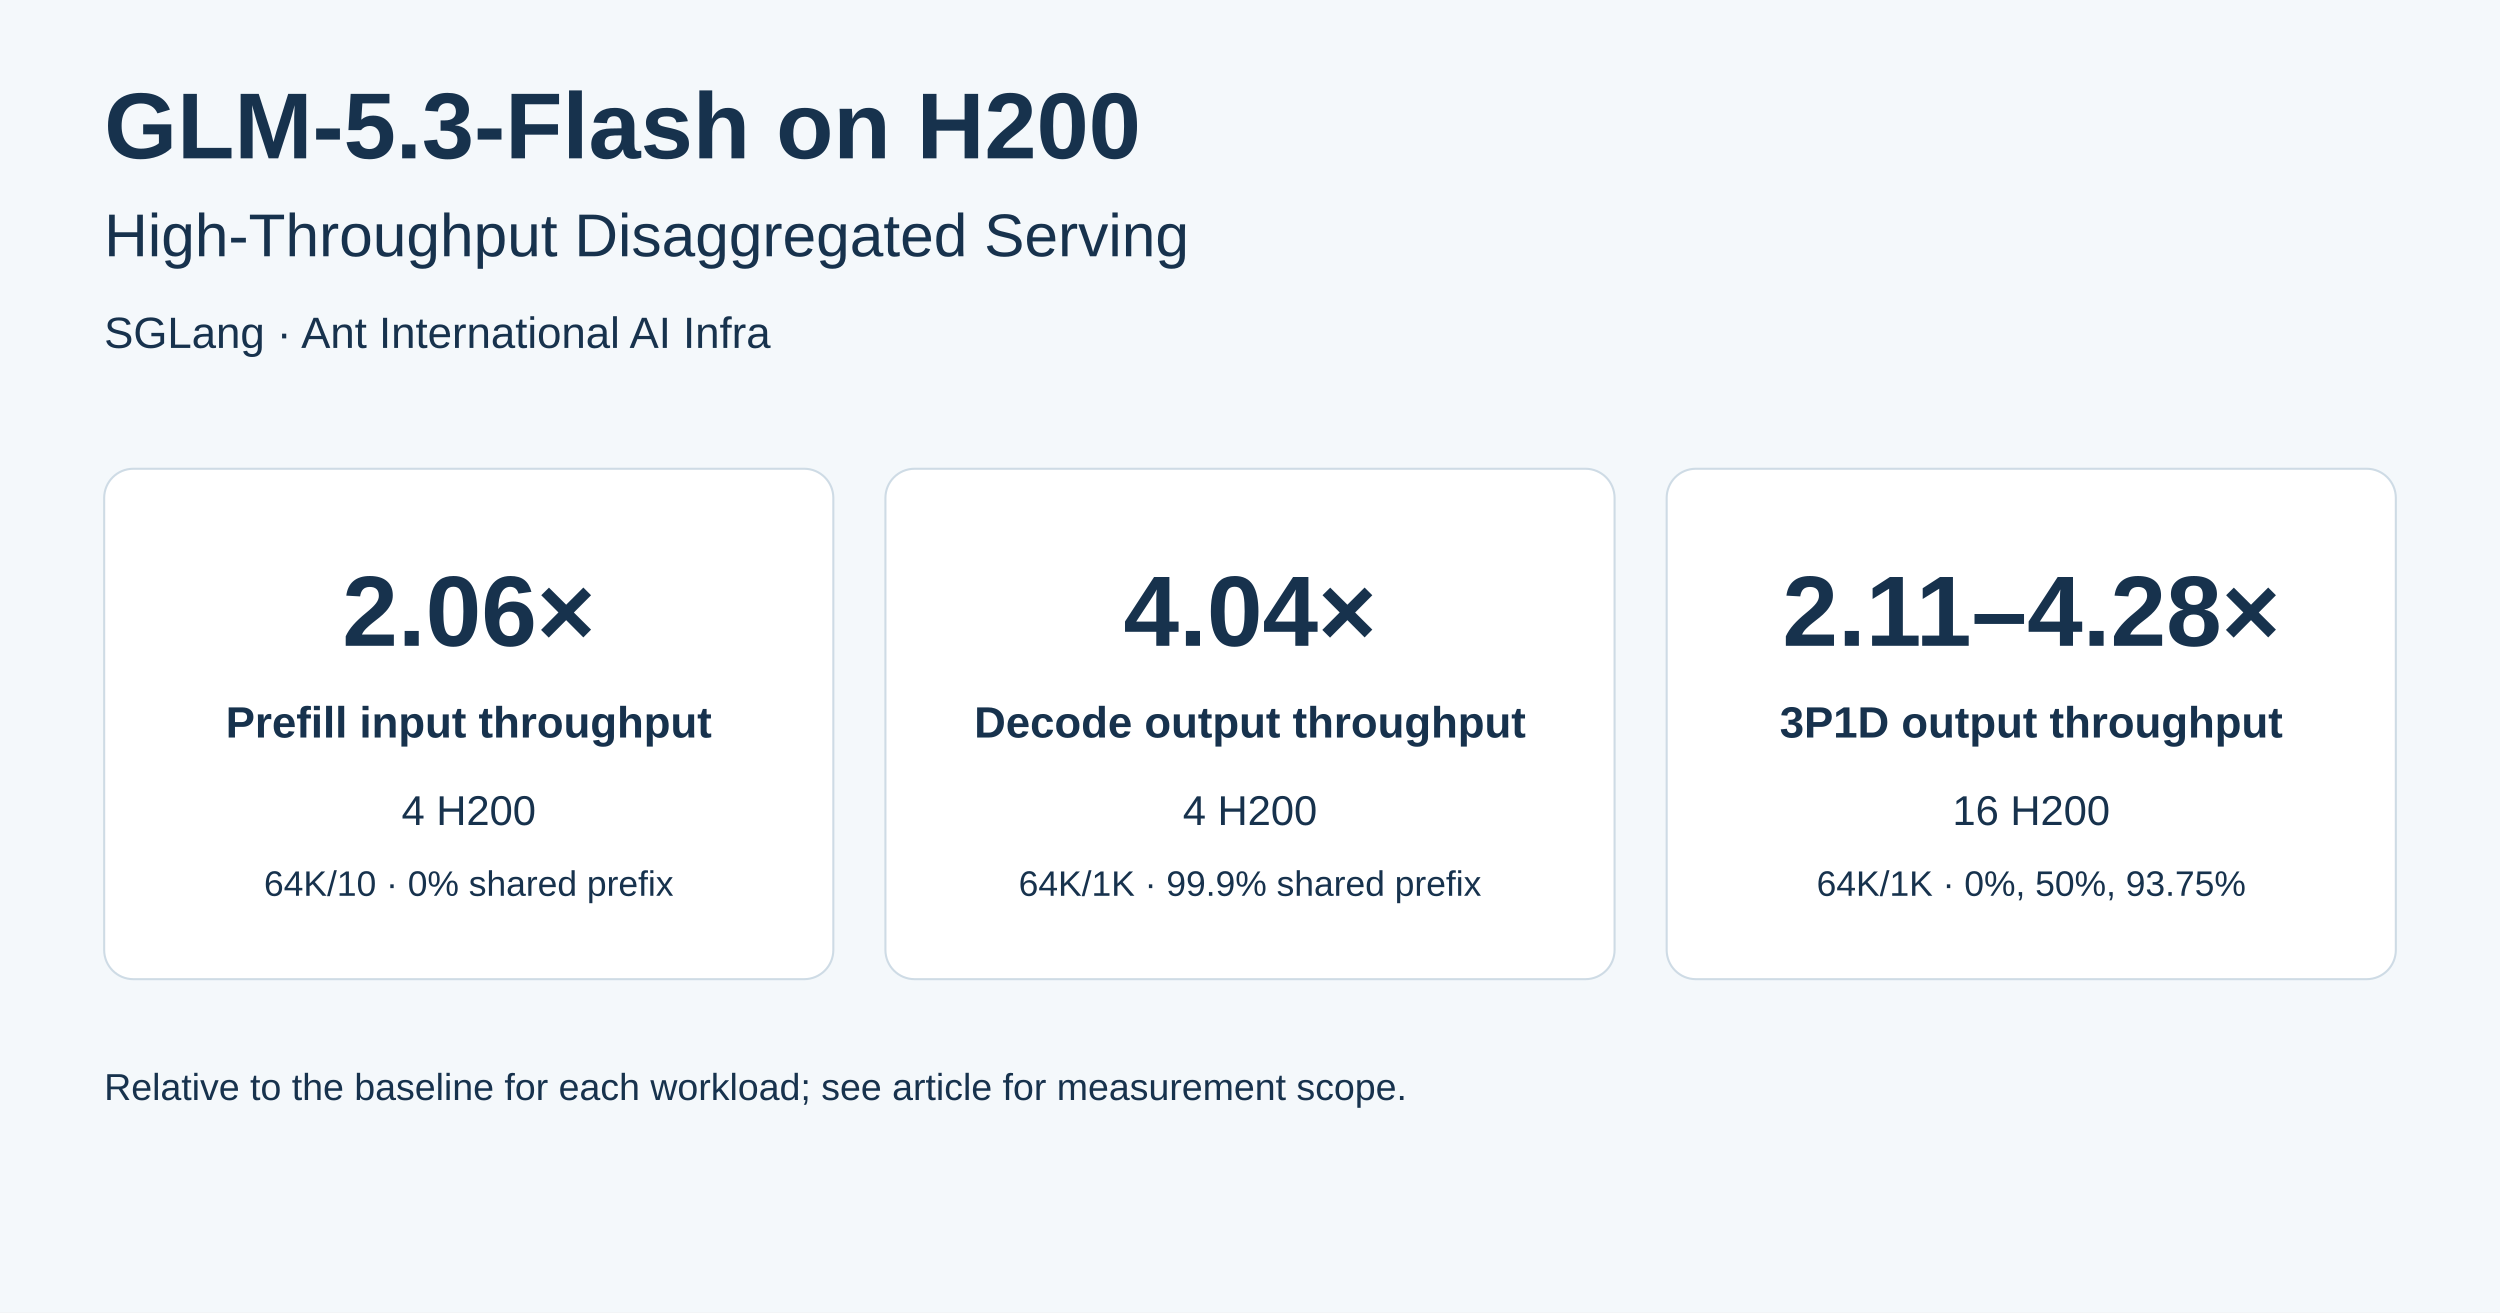
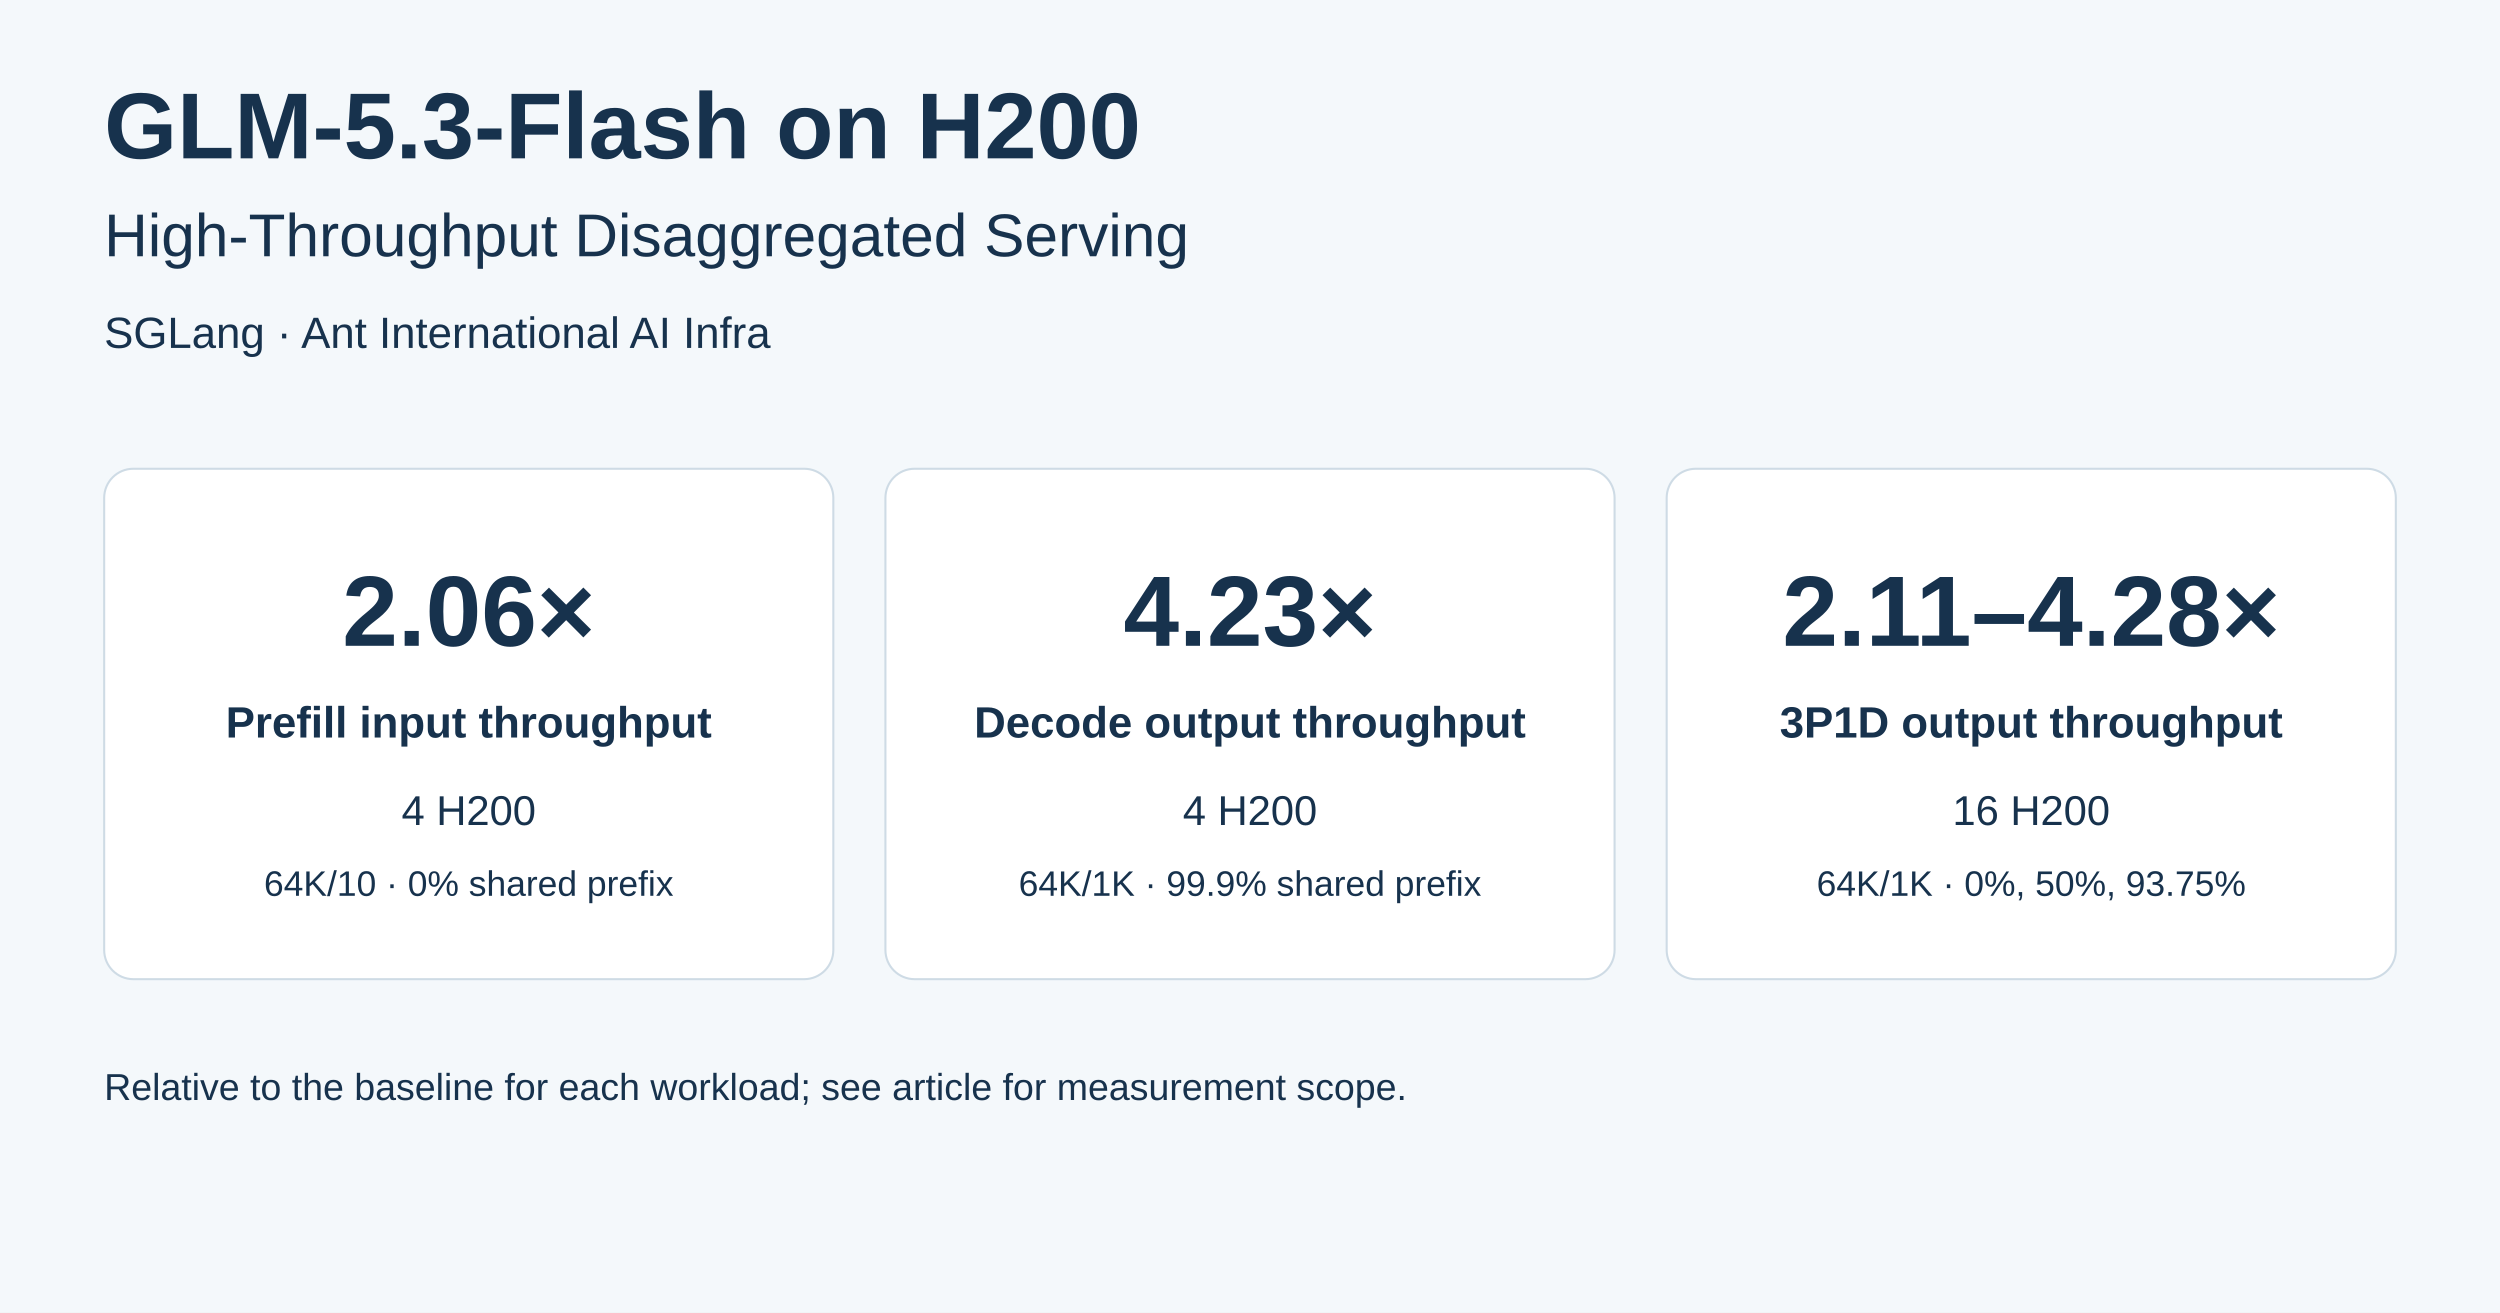
<svg xmlns="http://www.w3.org/2000/svg" width="1200" height="630" viewBox="0 0 1200 630" role="img" aria-labelledby="title desc">
  <rect width="1200" height="630" fill="#f4f8fb" />
  <style>text{font-family:Arial,Helvetica,sans-serif;fill:#17324d}</style>
  <text x="50" y="76" font-size="45" font-weight="bold" text-anchor="start" fill="#17324d">GLM-5.3-Flash on H200</text>
  <text x="50" y="123" font-size="29" font-weight="normal" text-anchor="start" fill="#17324d">High-Throughput Disaggregated Serving</text>
  <text x="50" y="167" font-size="21" font-weight="normal" text-anchor="start" fill="#596f83">SGLang · Ant International AI Infra</text>
  <rect x="50" y="225" width="350" height="245" rx="14" fill="white" stroke="#cedbe5" />
  <text x="225" y="310" font-size="48" font-weight="bold" text-anchor="middle" fill="#158579">2.06×</text>
  <text x="225" y="354" font-size="21" font-weight="bold" text-anchor="middle" fill="#17324d">Prefill input throughput</text>
  <text x="225" y="396" font-size="20" font-weight="normal" text-anchor="middle" fill="#596f83">4 H200</text>
  <text x="225" y="430" font-size="17" font-weight="normal" text-anchor="middle" fill="#596f83">64K/10 · 0% shared prefix</text>
  <rect x="425" y="225" width="350" height="245" rx="14" fill="white" stroke="#cedbe5" />
-   <text x="600" y="310" font-size="48" font-weight="bold" text-anchor="middle" fill="#2374b8">4.04×</text>
+   <text x="600" y="310" font-size="48" font-weight="bold" text-anchor="middle" fill="#2374b8">4.23×</text>
  <text x="600" y="354" font-size="21" font-weight="bold" text-anchor="middle" fill="#17324d">Decode output throughput</text>
  <text x="600" y="396" font-size="20" font-weight="normal" text-anchor="middle" fill="#596f83">4 H200</text>
  <text x="600" y="430" font-size="17" font-weight="normal" text-anchor="middle" fill="#596f83">64K/1K · 99.9% shared prefix</text>
  <rect x="800" y="225" width="350" height="245" rx="14" fill="white" stroke="#cedbe5" />
  <text x="975" y="310" font-size="48" font-weight="bold" text-anchor="middle" fill="#2374b8">2.11–4.28×</text>
  <text x="975" y="354" font-size="21" font-weight="bold" text-anchor="middle" fill="#17324d">3P1D output throughput</text>
  <text x="975" y="396" font-size="20" font-weight="normal" text-anchor="middle" fill="#596f83">16 H200</text>
  <text x="975" y="430" font-size="17" font-weight="normal" text-anchor="middle" fill="#596f83">64K/1K · 0%, 50%, 93.75%</text>
  <text x="50" y="528" font-size="18" font-weight="normal" text-anchor="start" fill="#596f83">Relative to the baseline for each workload; see article for measurement scope.</text>
</svg>
